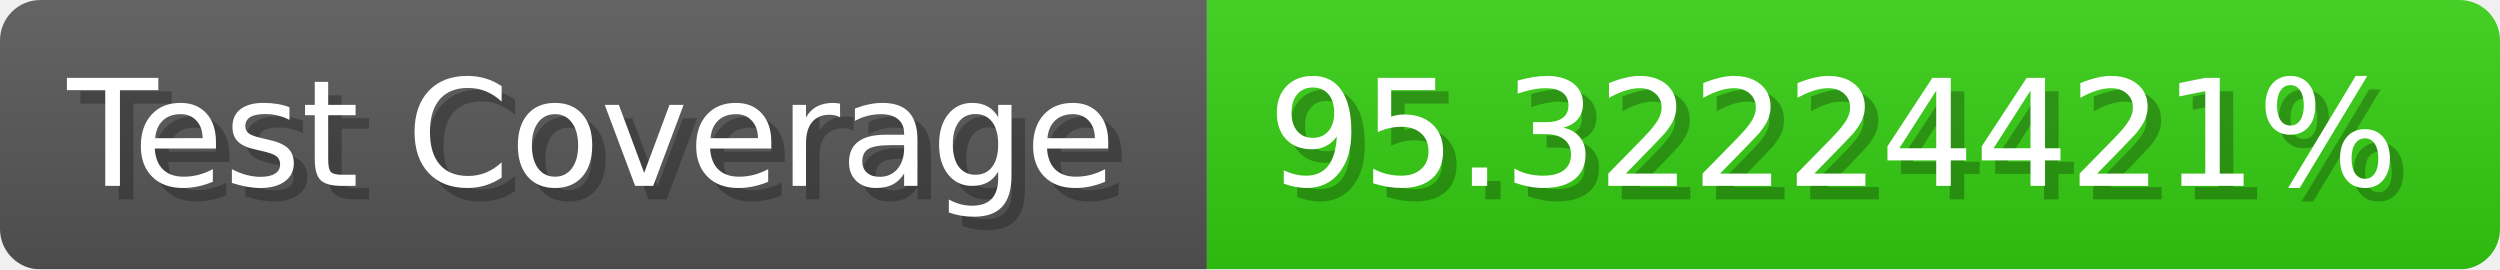
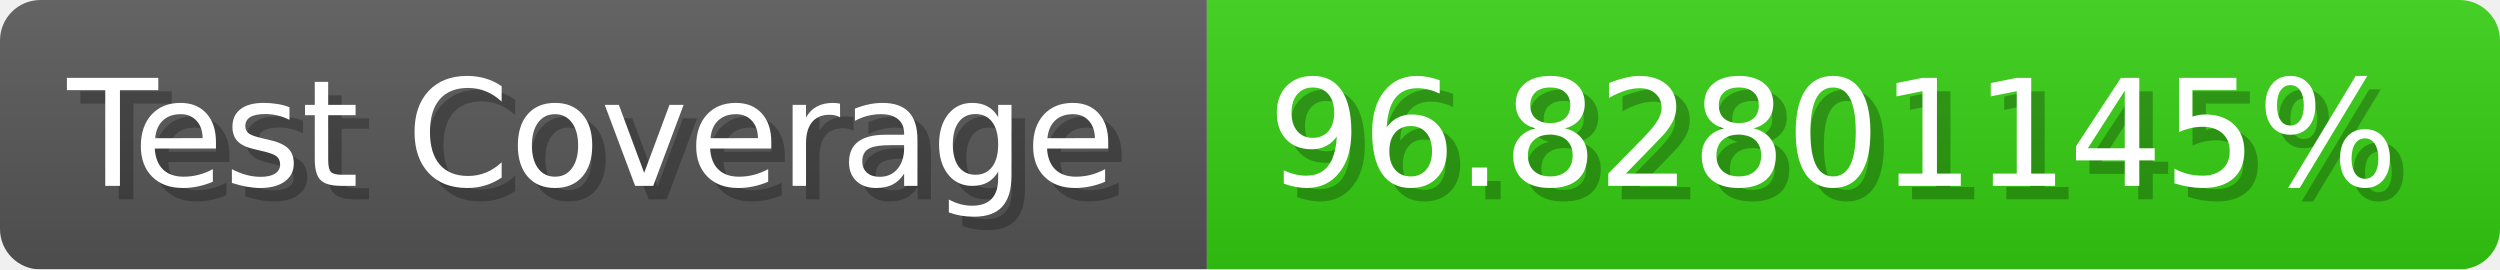
- <svg xmlns="http://www.w3.org/2000/svg" width="185.6" height="20" viewBox="0 0 1856 200" role="img" aria-label="Test Coverage: 95.32224421%">
+ <svg xmlns="http://www.w3.org/2000/svg" width="185.6" height="20" viewBox="0 0 1856 200" role="img" aria-label="Test Coverage: 96.82801145%">
  <linearGradient id="a" x2="0" y2="100%">
    <stop offset="0" stop-opacity=".1" stop-color="#EEE" />
    <stop offset="1" stop-opacity=".1" />
  </linearGradient>
  <mask id="m">
    <rect width="1856" height="200" rx="30" fill="#FFF" />
  </mask>
  <g mask="url(#m)">
    <rect width="896" height="200" fill="#555" />
    <rect width="960" height="200" fill="#3C1" x="896" />
    <rect width="1856" height="200" fill="url(#a)" />
  </g>
  <g aria-hidden="true" fill="#fff" text-anchor="start" font-family="Verdana,DejaVu Sans,sans-serif" font-size="110">
    <text x="60" y="148" textLength="796" fill="#000" opacity="0.25">Test Coverage</text>
    <text x="50" y="138" textLength="796">Test Coverage</text>
-     <text x="951" y="148" textLength="860" fill="#000" opacity="0.25">95.32224421%</text>
-     <text x="941" y="138" textLength="860">95.32224421%</text>
+     <text x="951" y="148" textLength="860" fill="#000" opacity="0.25">96.82801145%</text>
+     <text x="941" y="138" textLength="860">96.82801145%</text>
  </g>
</svg>
